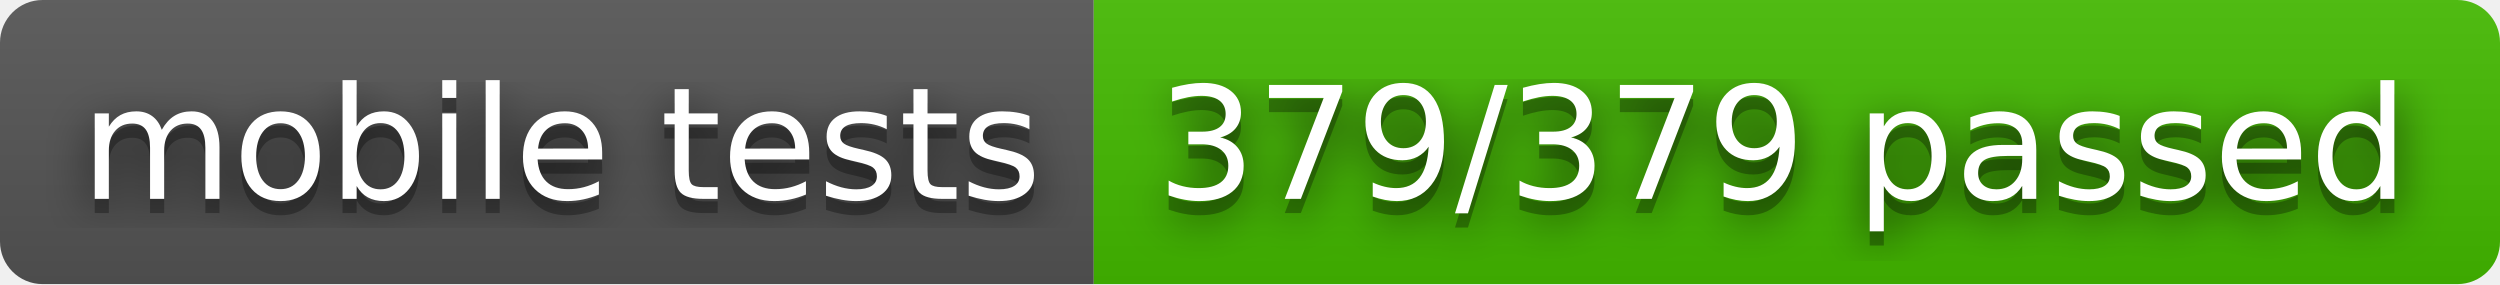
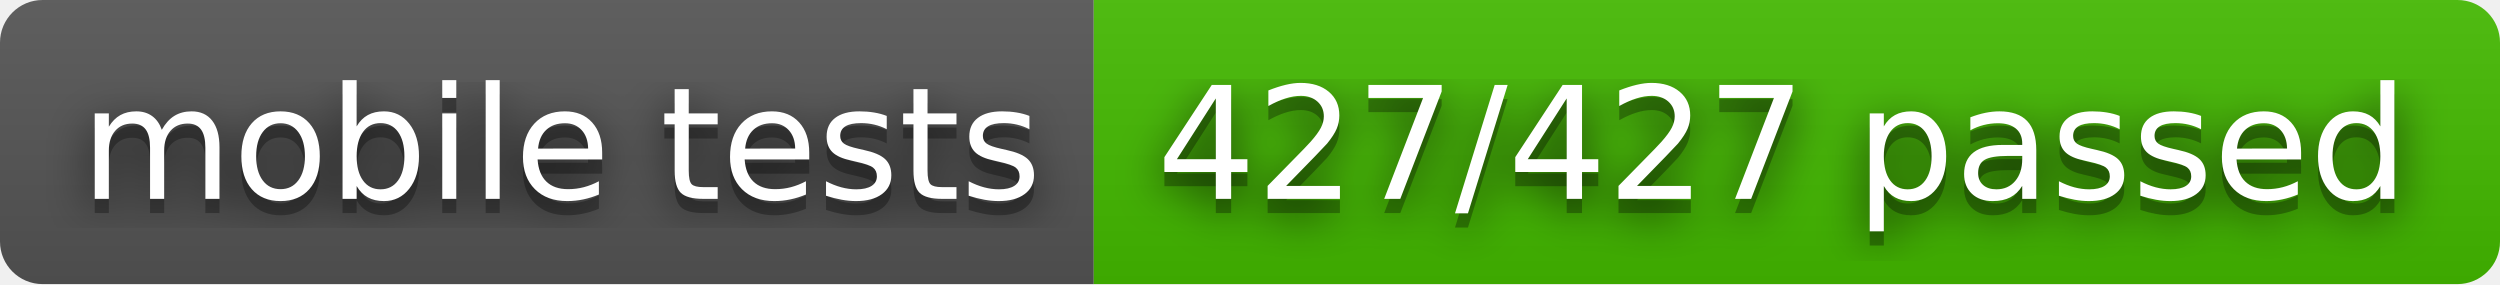
- <svg xmlns="http://www.w3.org/2000/svg" width="176" height="20" role="img" aria-label="mobile tests: 379/379 passed">
+ <svg xmlns="http://www.w3.org/2000/svg" width="176" height="20" role="img" aria-label="mobile tests: 427/427 passed">
  <filter id="blur">
    <feGaussianBlur in="SourceGraphic" stdDeviation="16" />
  </filter>
  <linearGradient id="s" x2="0" y2="100%">
    <stop offset="0" stop-color="#bbb" stop-opacity=".1" />
    <stop offset="1" stop-opacity=".1" />
  </linearGradient>
  <clipPath id="r">
    <rect width="176" height="20" rx="3" fill="#fff" />
  </clipPath>
  <g clip-path="url(#r)">
    <rect width="77" height="20" fill="#555" />
    <rect x="77" width="99" height="20" fill="#4b0" />
    <rect width="176" height="20" fill="url(#s)" />
  </g>
  <g fill="#fff" text-anchor="middle" font-family="Verdana,Geneva,DejaVu Sans,sans-serif" text-rendering="geometricPrecision" font-size="110">
    <text aria-hidden="true" x="395" y="150" fill="#010101" fill-opacity=".80" filter="url(#blur)" transform="scale(.1)" textLength="670">mobile tests</text>
    <text aria-hidden="true" x="395" y="150" fill="#010101" fill-opacity=".3" transform="scale(.1)" textLength="670">mobile tests</text>
    <text x="395" y="140" transform="scale(.1)" fill="#fff" textLength="670">mobile tests</text>
-     <text aria-hidden="true" x="1255" y="150" fill="#010101" fill-opacity=".80" filter="url(#blur)" transform="scale(.1)" textLength="890">379/379 passed</text>
-     <text aria-hidden="true" x="1255" y="150" fill="#010101" fill-opacity=".3" transform="scale(.1)" textLength="890">379/379 passed</text>
-     <text x="1255" y="140" transform="scale(.1)" fill="#fff" textLength="890">379/379 passed</text>
+     <text aria-hidden="true" x="1255" y="150" fill="#010101" fill-opacity=".80" filter="url(#blur)" transform="scale(.1)" textLength="890">427/427 passed</text>
+     <text aria-hidden="true" x="1255" y="150" fill="#010101" fill-opacity=".3" transform="scale(.1)" textLength="890">427/427 passed</text>
+     <text x="1255" y="140" transform="scale(.1)" fill="#fff" textLength="890">427/427 passed</text>
  </g>
</svg>
